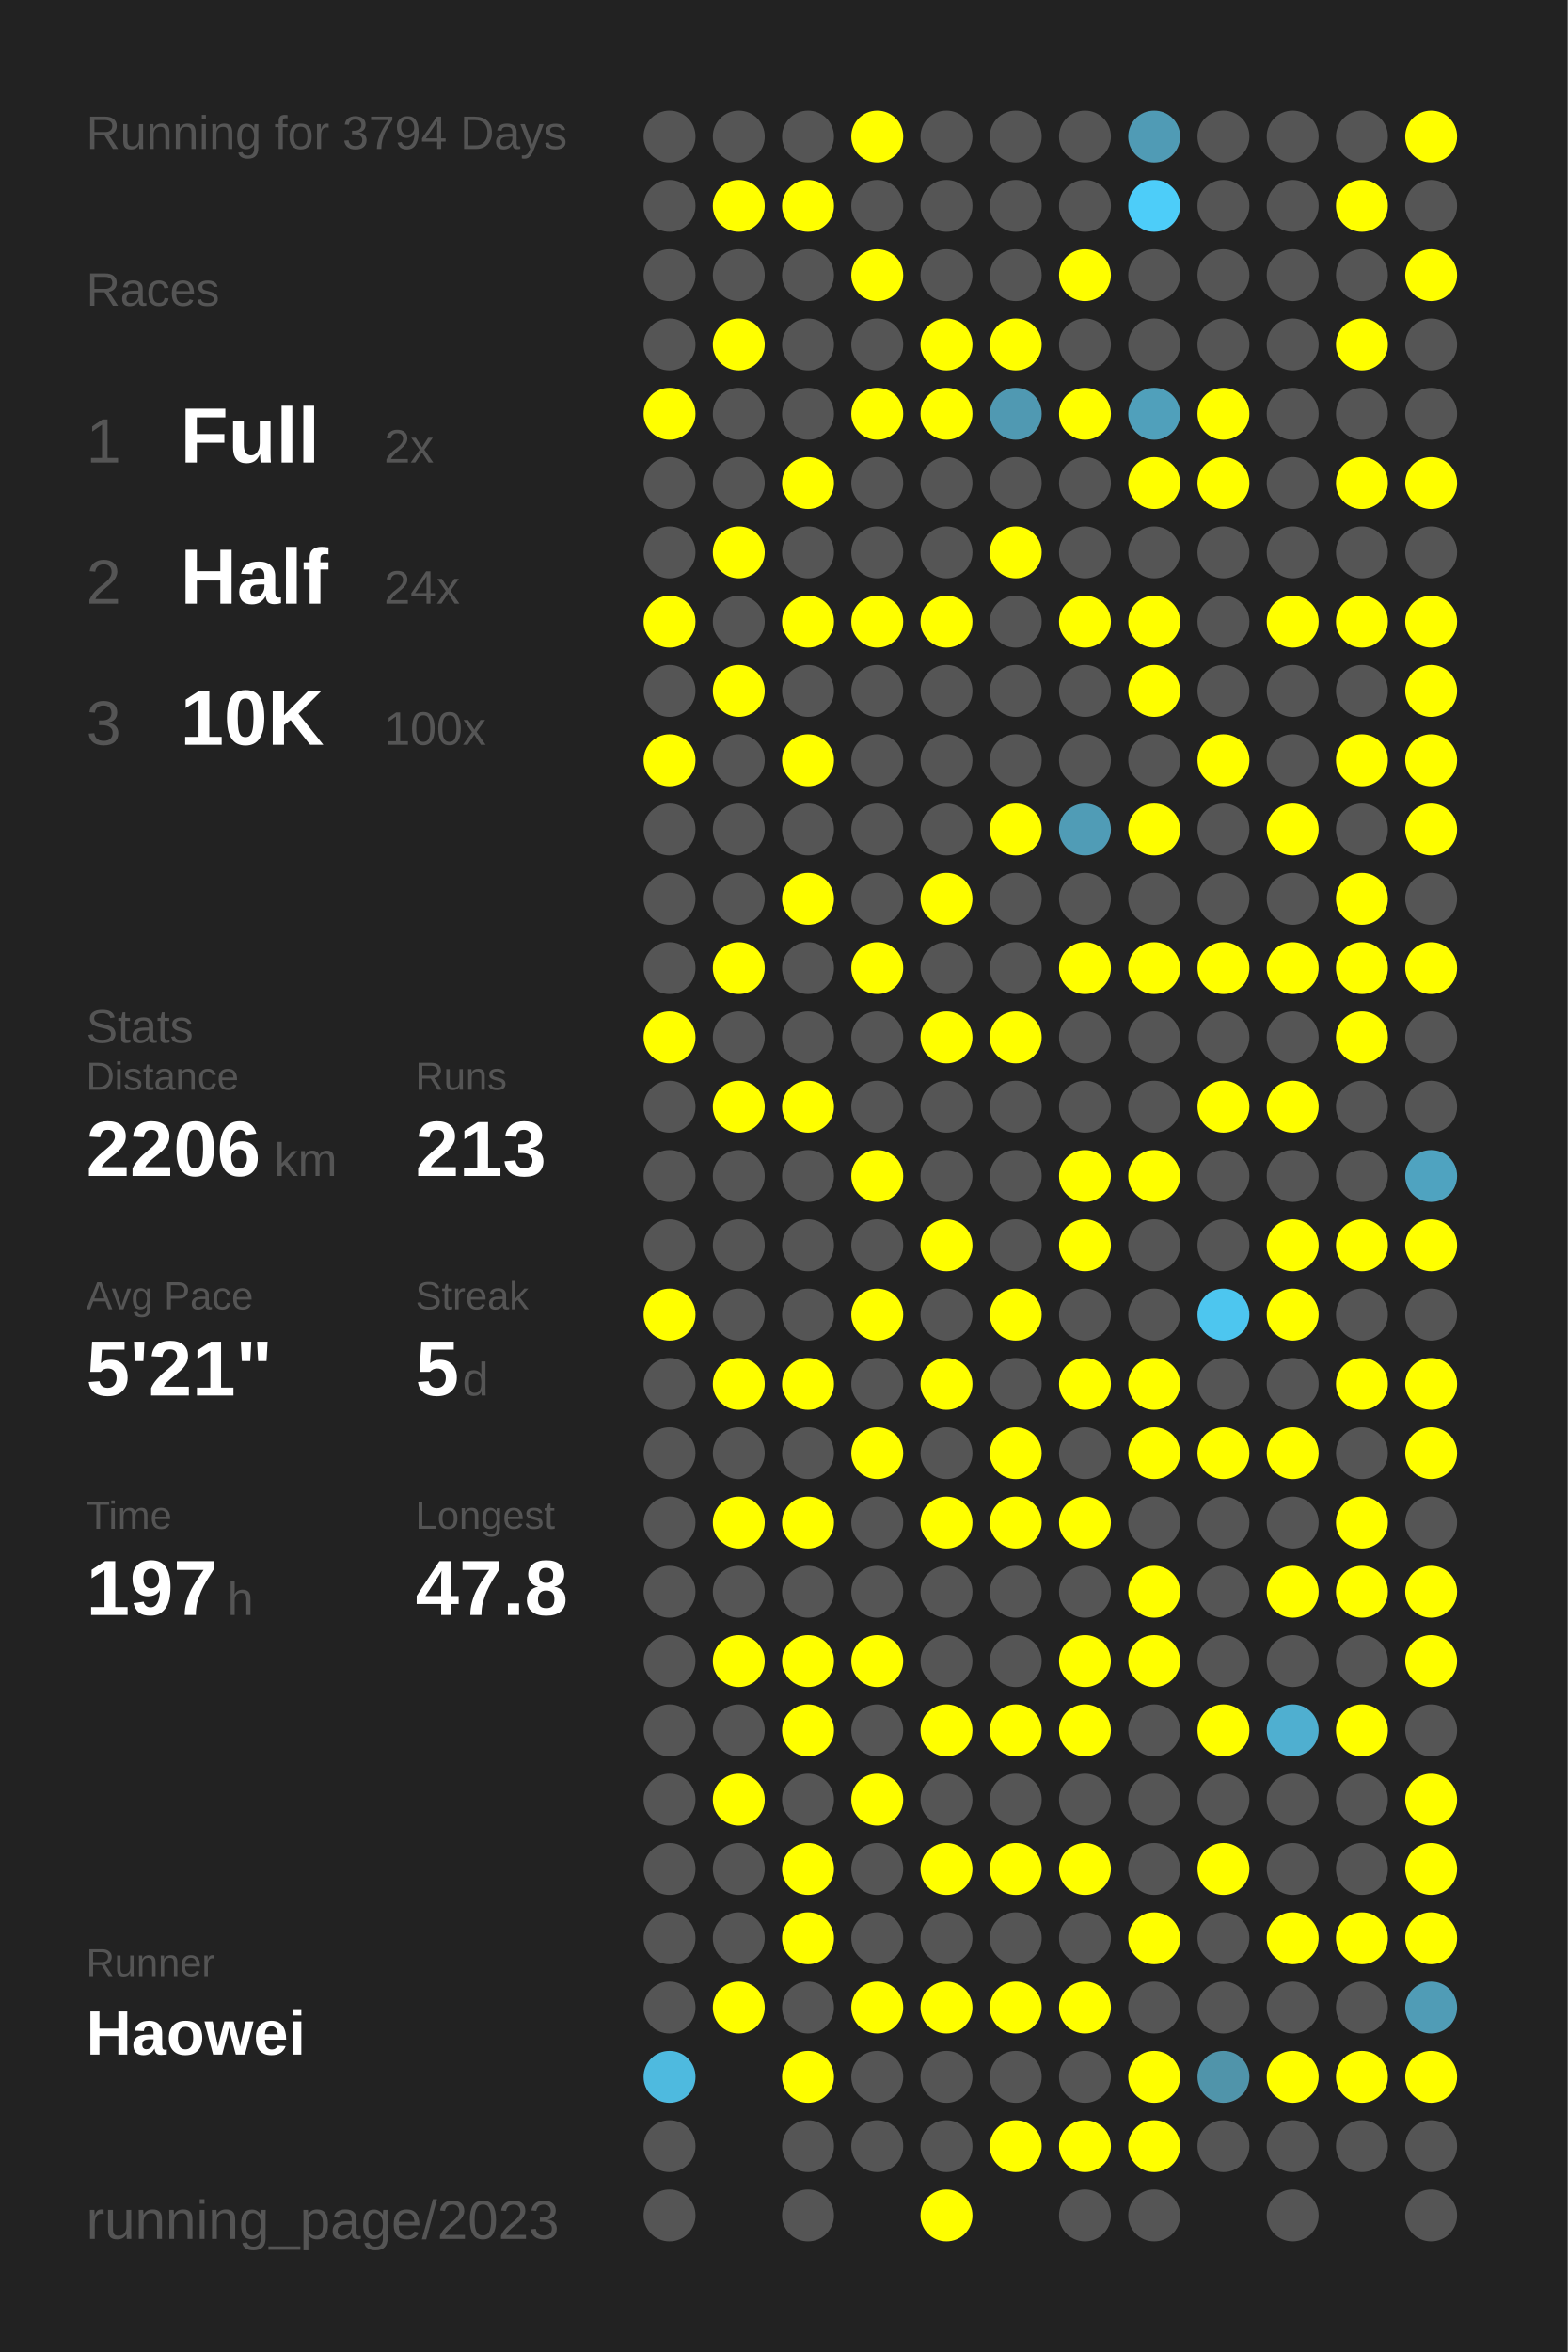
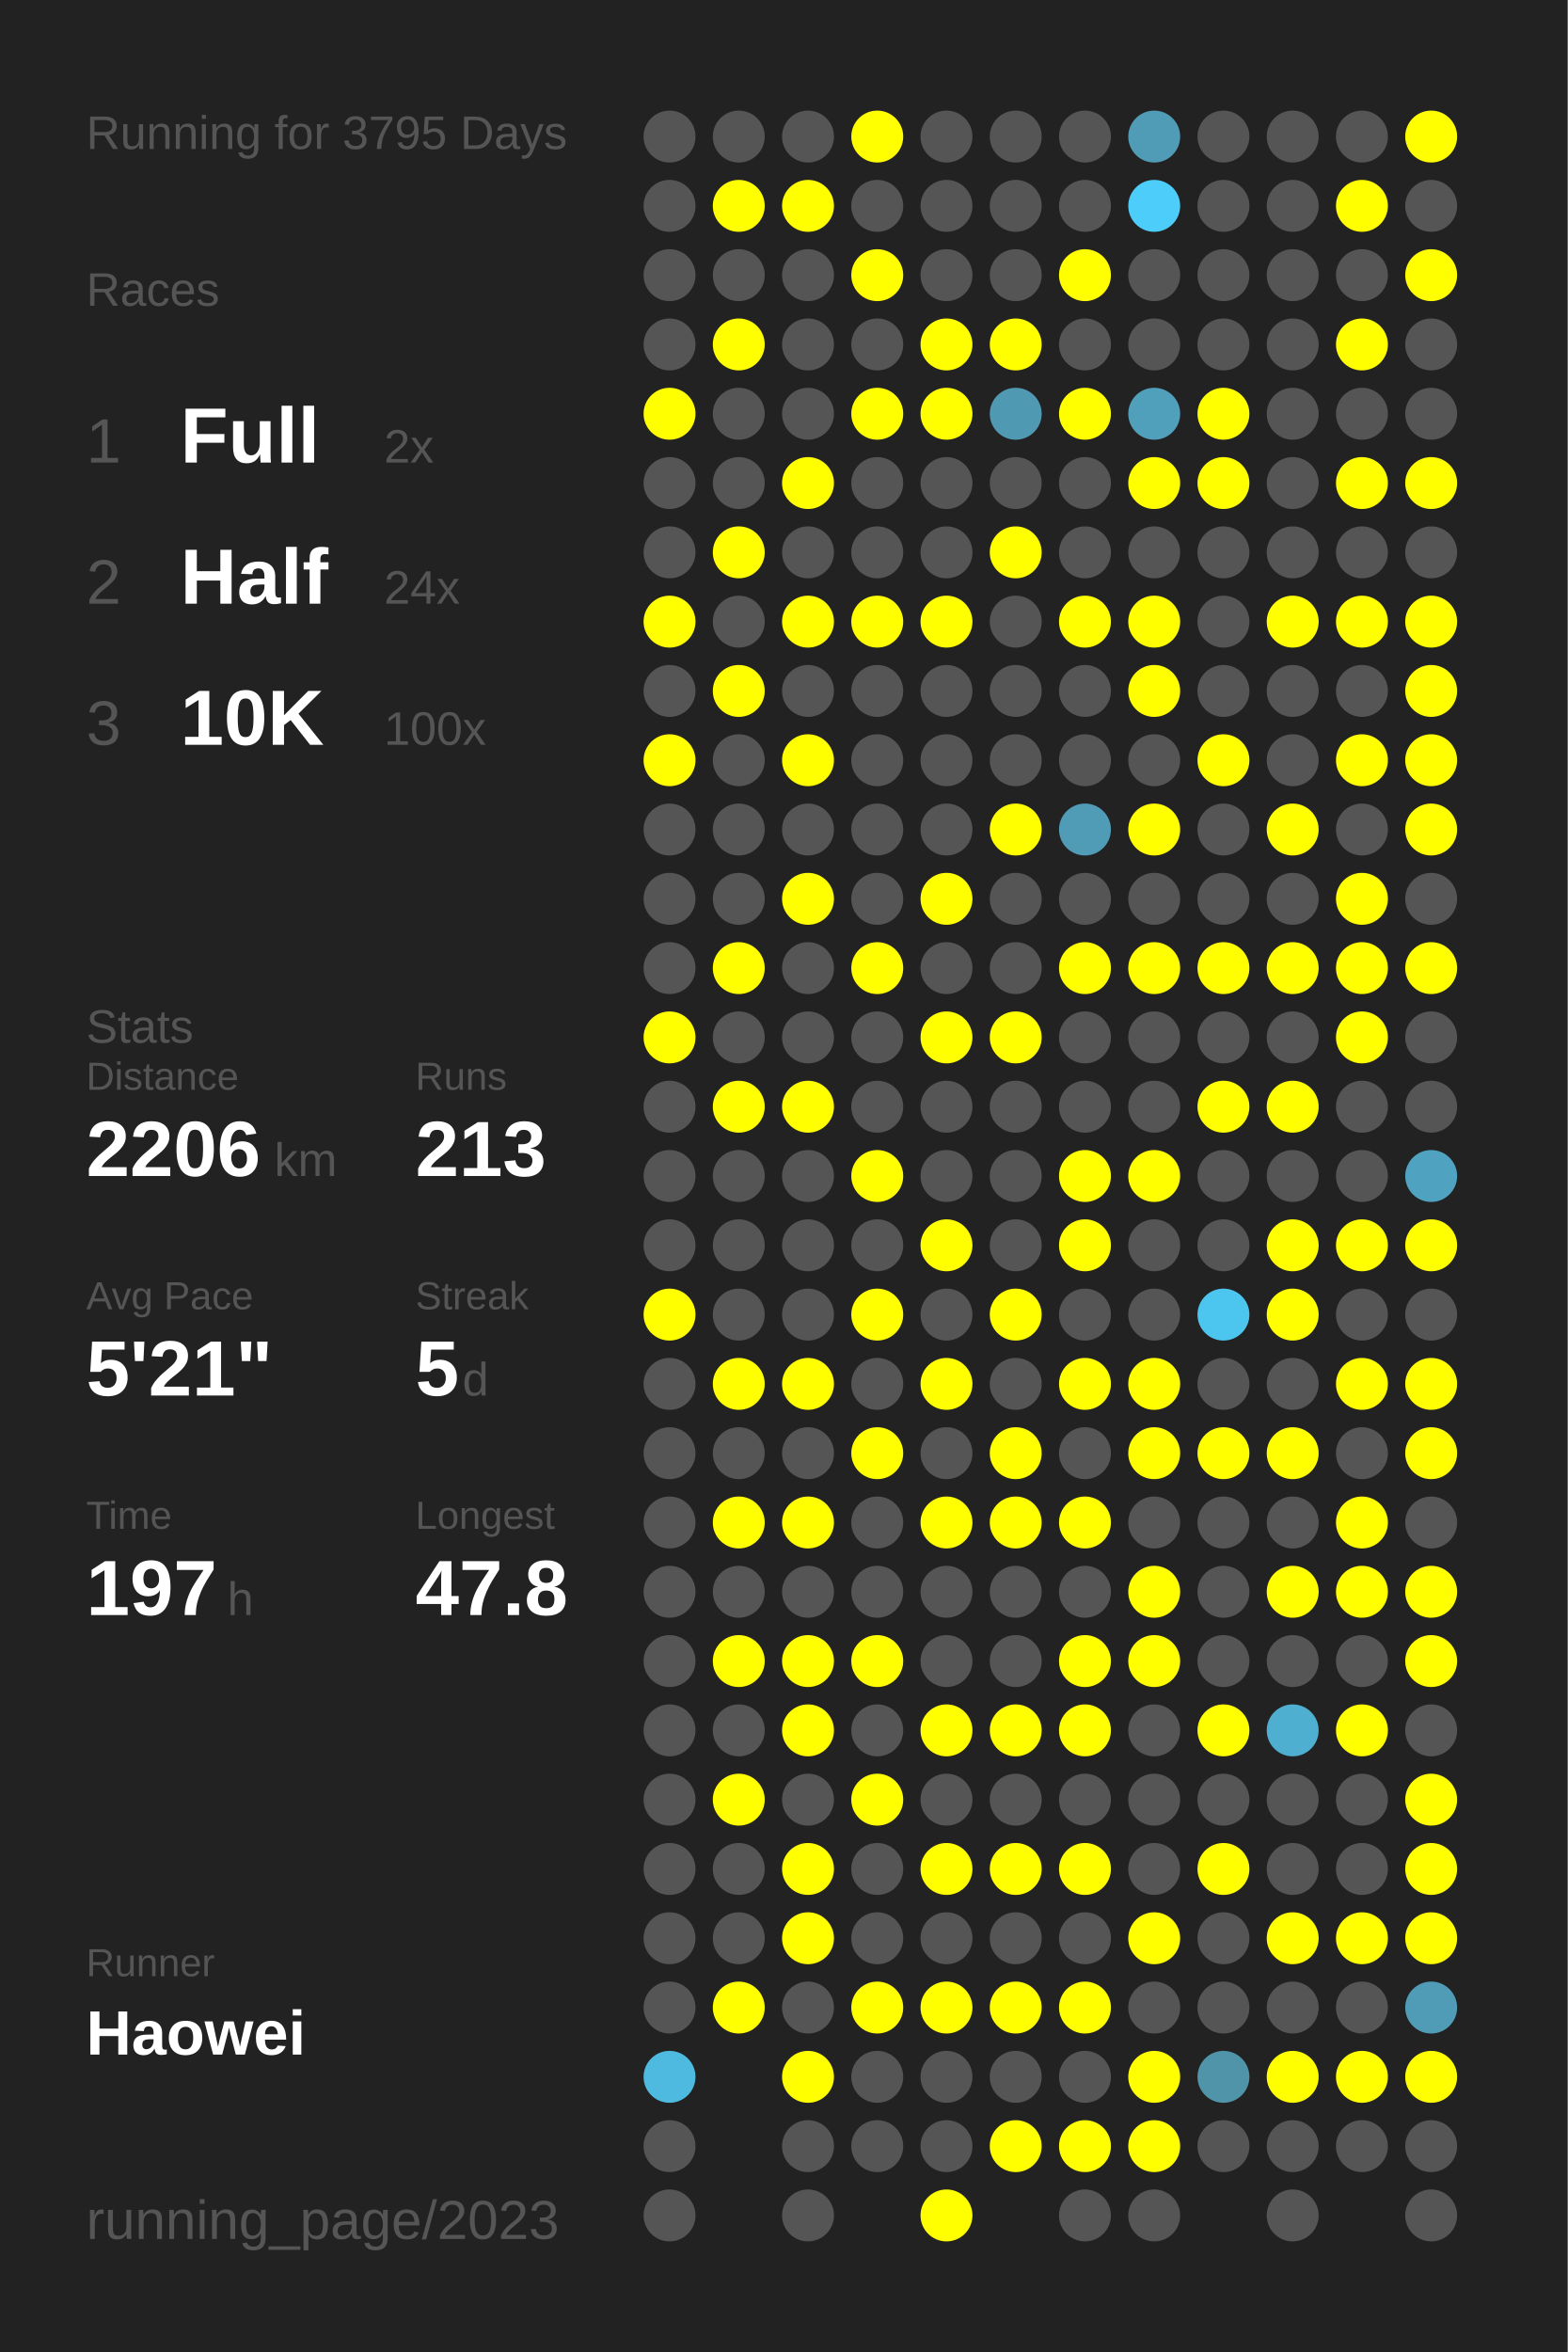
<svg xmlns="http://www.w3.org/2000/svg" baseProfile="full" height="300mm" version="1.1" viewBox="0,0,200,300" width="200mm">
  <defs />
  <rect fill="#222222" height="300" width="200" x="0" y="0" />
-   <text fill="#555555" style="font-size:6px; font-family:Arial;" x="11" y="19">Running for 3794 Days</text>
+   <text fill="#555555" style="font-size:6px; font-family:Arial;" x="11" y="19">Running for 3795 Days</text>
  <text fill="#555555" style="font-size:6px; font-family:Arial;" x="11" y="39">Races</text>
  <text fill="#555555" style="font-size:8px; font-family:Arial;" x="11" y="59">1</text>
  <text fill="#FFFFFF" style="font-size:10px; font-family:Arial; font-weight:bold;" x="23" y="59">Full</text>
  <text fill="#555555" style="font-size:6px; font-family:Arial;" x="49" y="59">2x</text>
  <text fill="#555555" style="font-size:8px; font-family:Arial;" x="11" y="77">2</text>
  <text fill="#FFFFFF" style="font-size:10px; font-family:Arial; font-weight:bold;" x="23" y="77">Half</text>
  <text fill="#555555" style="font-size:6px; font-family:Arial;" x="49" y="77">24x</text>
  <text fill="#555555" style="font-size:8px; font-family:Arial;" x="11" y="95">3</text>
  <text fill="#FFFFFF" style="font-size:10px; font-family:Arial; font-weight:bold;" x="23" y="95">10K</text>
  <text fill="#555555" style="font-size:6px; font-family:Arial;" x="49" y="95">100x</text>
  <text fill="#555555" style="font-size:6px; font-family:Arial;" x="11" y="133">Stats</text>
  <text fill="#555555" style="font-size:5px; font-family:Arial;" x="11" y="139">Distance</text>
  <text fill="#FFFFFF" style="font-size:10px; font-family:Arial; font-weight:bold;" x="11" y="150">2206</text>
  <text fill="#555555" style="font-size:6px; font-family:Arial;" x="35" y="150">km</text>
  <text fill="#555555" style="font-size:5px; font-family:Arial;" x="53" y="139">Runs</text>
  <text fill="#FFFFFF" style="font-size:10px; font-family:Arial; font-weight:bold;" x="53" y="150">213</text>
  <text fill="#555555" style="font-size:5px; font-family:Arial;" x="11" y="167">Avg Pace</text>
  <text fill="#FFFFFF" style="font-size:10px; font-family:Arial; font-weight:bold;" x="11" y="178">5'21"</text>
  <text fill="#555555" style="font-size:5px; font-family:Arial;" x="53" y="167">Streak</text>
  <text fill="#FFFFFF" style="font-size:10px; font-family:Arial; font-weight:bold;" x="53" y="178">5</text>
  <text fill="#555555" style="font-size:6px; font-family:Arial;" x="59" y="178">d</text>
  <text fill="#555555" style="font-size:5px; font-family:Arial;" x="11" y="195">Time</text>
  <text fill="#FFFFFF" style="font-size:10px; font-family:Arial; font-weight:bold;" x="11" y="206">197</text>
  <text fill="#555555" style="font-size:6px; font-family:Arial;" x="29" y="206">h</text>
  <text fill="#555555" style="font-size:5px; font-family:Arial;" x="53" y="195">Longest</text>
  <text fill="#FFFFFF" style="font-size:10px; font-family:Arial; font-weight:bold;" x="53" y="206">47.8</text>
  <text fill="#555555" style="font-size:5px; font-family:Arial;" x="11" y="252.065">Runner</text>
  <text fill="#FFFFFF" style="font-size:8px; font-family:Arial; font-weight:bold;" x="11" y="262.065">Haowei</text>
  <text fill="#555555" style="font-size:7px; font-family:Arial;" x="11" y="285.581">running_page/2023</text>
  <circle cx="85.417" cy="17.419" fill="#555555" r="3.312" />
  <circle cx="85.417" cy="26.258" fill="#555555" r="3.312" />
  <circle cx="85.417" cy="35.097" fill="#555555" r="3.312" />
  <circle cx="85.417" cy="43.935" fill="#555555" r="3.312" />
  <circle cx="85.417" cy="52.774" fill="#FFFF00" r="3.312" />
  <circle cx="85.417" cy="61.613" fill="#555555" r="3.312" />
  <circle cx="85.417" cy="70.452" fill="#555555" r="3.312" />
  <circle cx="85.417" cy="79.29" fill="#FFFF00" r="3.312" />
  <circle cx="85.417" cy="88.129" fill="#555555" r="3.312" />
  <circle cx="85.417" cy="96.968" fill="#FFFF00" r="3.312" />
  <circle cx="85.417" cy="105.806" fill="#555555" r="3.312" />
  <circle cx="85.417" cy="114.645" fill="#555555" r="3.312" />
  <circle cx="85.417" cy="123.484" fill="#555555" r="3.312" />
  <circle cx="85.417" cy="132.323" fill="#FFFF00" r="3.312" />
  <circle cx="85.417" cy="141.161" fill="#555555" r="3.312" />
  <circle cx="85.417" cy="150" fill="#555555" r="3.312" />
  <circle cx="85.417" cy="158.839" fill="#555555" r="3.312" />
  <circle cx="85.417" cy="167.677" fill="#FFFF00" r="3.312" />
  <circle cx="85.417" cy="176.516" fill="#555555" r="3.312" />
  <circle cx="85.417" cy="185.355" fill="#555555" r="3.312" />
  <circle cx="85.417" cy="194.194" fill="#555555" r="3.312" />
  <circle cx="85.417" cy="203.032" fill="#555555" r="3.312" />
  <circle cx="85.417" cy="211.871" fill="#555555" r="3.312" />
  <circle cx="85.417" cy="220.71" fill="#555555" r="3.312" />
  <circle cx="85.417" cy="229.548" fill="#555555" r="3.312" />
  <circle cx="85.417" cy="238.387" fill="#555555" r="3.312" />
  <circle cx="85.417" cy="247.226" fill="#555555" r="3.312" />
  <circle cx="85.417" cy="256.065" fill="#555555" r="3.312" />
  <circle cx="85.417" cy="264.903" fill="#4ebadf" r="3.312" />
  <circle cx="85.417" cy="273.742" fill="#555555" r="3.312" />
  <circle cx="85.417" cy="282.581" fill="#555555" r="3.312" />
  <circle cx="94.25" cy="17.419" fill="#555555" r="3.312" />
  <circle cx="94.25" cy="26.258" fill="#FFFF00" r="3.312" />
  <circle cx="94.25" cy="35.097" fill="#555555" r="3.312" />
  <circle cx="94.25" cy="43.935" fill="#FFFF00" r="3.312" />
  <circle cx="94.25" cy="52.774" fill="#555555" r="3.312" />
  <circle cx="94.25" cy="61.613" fill="#555555" r="3.312" />
  <circle cx="94.25" cy="70.452" fill="#FFFF00" r="3.312" />
  <circle cx="94.25" cy="79.29" fill="#555555" r="3.312" />
  <circle cx="94.25" cy="88.129" fill="#FFFF00" r="3.312" />
  <circle cx="94.25" cy="96.968" fill="#555555" r="3.312" />
  <circle cx="94.25" cy="105.806" fill="#555555" r="3.312" />
  <circle cx="94.25" cy="114.645" fill="#555555" r="3.312" />
  <circle cx="94.25" cy="123.484" fill="#FFFF00" r="3.312" />
  <circle cx="94.25" cy="132.323" fill="#555555" r="3.312" />
  <circle cx="94.25" cy="141.161" fill="#FFFF00" r="3.312" />
  <circle cx="94.25" cy="150" fill="#555555" r="3.312" />
  <circle cx="94.25" cy="158.839" fill="#555555" r="3.312" />
  <circle cx="94.25" cy="167.677" fill="#555555" r="3.312" />
  <circle cx="94.25" cy="176.516" fill="#FFFF00" r="3.312" />
  <circle cx="94.25" cy="185.355" fill="#555555" r="3.312" />
  <circle cx="94.25" cy="194.194" fill="#FFFF00" r="3.312" />
  <circle cx="94.25" cy="203.032" fill="#555555" r="3.312" />
  <circle cx="94.25" cy="211.871" fill="#FFFF00" r="3.312" />
  <circle cx="94.25" cy="220.71" fill="#555555" r="3.312" />
  <circle cx="94.25" cy="229.548" fill="#FFFF00" r="3.312" />
  <circle cx="94.25" cy="238.387" fill="#555555" r="3.312" />
  <circle cx="94.25" cy="247.226" fill="#555555" r="3.312" />
  <circle cx="94.25" cy="256.065" fill="#FFFF00" r="3.312" />
  <circle cx="103.083" cy="17.419" fill="#555555" r="3.312" />
  <circle cx="103.083" cy="26.258" fill="#FFFF00" r="3.312" />
  <circle cx="103.083" cy="35.097" fill="#555555" r="3.312" />
  <circle cx="103.083" cy="43.935" fill="#555555" r="3.312" />
  <circle cx="103.083" cy="52.774" fill="#555555" r="3.312" />
  <circle cx="103.083" cy="61.613" fill="#FFFF00" r="3.312" />
  <circle cx="103.083" cy="70.452" fill="#555555" r="3.312" />
  <circle cx="103.083" cy="79.29" fill="#FFFF00" r="3.312" />
  <circle cx="103.083" cy="88.129" fill="#555555" r="3.312" />
  <circle cx="103.083" cy="96.968" fill="#FFFF00" r="3.312" />
  <circle cx="103.083" cy="105.806" fill="#555555" r="3.312" />
  <circle cx="103.083" cy="114.645" fill="#FFFF00" r="3.312" />
  <circle cx="103.083" cy="123.484" fill="#555555" r="3.312" />
  <circle cx="103.083" cy="132.323" fill="#555555" r="3.312" />
  <circle cx="103.083" cy="141.161" fill="#FFFF00" r="3.312" />
  <circle cx="103.083" cy="150" fill="#555555" r="3.312" />
  <circle cx="103.083" cy="158.839" fill="#555555" r="3.312" />
  <circle cx="103.083" cy="167.677" fill="#555555" r="3.312" />
  <circle cx="103.083" cy="176.516" fill="#FFFF00" r="3.312" />
  <circle cx="103.083" cy="185.355" fill="#555555" r="3.312" />
  <circle cx="103.083" cy="194.194" fill="#FFFF00" r="3.312" />
  <circle cx="103.083" cy="203.032" fill="#555555" r="3.312" />
  <circle cx="103.083" cy="211.871" fill="#FFFF00" r="3.312" />
  <circle cx="103.083" cy="220.71" fill="#FFFF00" r="3.312" />
  <circle cx="103.083" cy="229.548" fill="#555555" r="3.312" />
  <circle cx="103.083" cy="238.387" fill="#FFFF00" r="3.312" />
  <circle cx="103.083" cy="247.226" fill="#FFFF00" r="3.312" />
  <circle cx="103.083" cy="256.065" fill="#555555" r="3.312" />
  <circle cx="103.083" cy="264.903" fill="#FFFF00" r="3.312" />
  <circle cx="103.083" cy="273.742" fill="#555555" r="3.312" />
  <circle cx="103.083" cy="282.581" fill="#555555" r="3.312" />
  <circle cx="111.917" cy="17.419" fill="#FFFF00" r="3.312" />
  <circle cx="111.917" cy="26.258" fill="#555555" r="3.312" />
  <circle cx="111.917" cy="35.097" fill="#FFFF00" r="3.312" />
  <circle cx="111.917" cy="43.935" fill="#555555" r="3.312" />
  <circle cx="111.917" cy="52.774" fill="#FFFF00" r="3.312" />
  <circle cx="111.917" cy="61.613" fill="#555555" r="3.312" />
  <circle cx="111.917" cy="70.452" fill="#555555" r="3.312" />
  <circle cx="111.917" cy="79.29" fill="#FFFF00" r="3.312" />
  <circle cx="111.917" cy="88.129" fill="#555555" r="3.312" />
  <circle cx="111.917" cy="96.968" fill="#555555" r="3.312" />
  <circle cx="111.917" cy="105.806" fill="#555555" r="3.312" />
  <circle cx="111.917" cy="114.645" fill="#555555" r="3.312" />
  <circle cx="111.917" cy="123.484" fill="#FFFF00" r="3.312" />
  <circle cx="111.917" cy="132.323" fill="#555555" r="3.312" />
  <circle cx="111.917" cy="141.161" fill="#555555" r="3.312" />
  <circle cx="111.917" cy="150" fill="#FFFF00" r="3.312" />
  <circle cx="111.917" cy="158.839" fill="#555555" r="3.312" />
  <circle cx="111.917" cy="167.677" fill="#FFFF00" r="3.312" />
  <circle cx="111.917" cy="176.516" fill="#555555" r="3.312" />
  <circle cx="111.917" cy="185.355" fill="#FFFF00" r="3.312" />
  <circle cx="111.917" cy="194.194" fill="#555555" r="3.312" />
  <circle cx="111.917" cy="203.032" fill="#555555" r="3.312" />
  <circle cx="111.917" cy="211.871" fill="#FFFF00" r="3.312" />
  <circle cx="111.917" cy="220.71" fill="#555555" r="3.312" />
  <circle cx="111.917" cy="229.548" fill="#FFFF00" r="3.312" />
  <circle cx="111.917" cy="238.387" fill="#555555" r="3.312" />
  <circle cx="111.917" cy="247.226" fill="#555555" r="3.312" />
  <circle cx="111.917" cy="256.065" fill="#FFFF00" r="3.312" />
  <circle cx="111.917" cy="264.903" fill="#555555" r="3.312" />
  <circle cx="111.917" cy="273.742" fill="#555555" r="3.312" />
  <circle cx="120.75" cy="17.419" fill="#555555" r="3.312" />
  <circle cx="120.75" cy="26.258" fill="#555555" r="3.312" />
  <circle cx="120.75" cy="35.097" fill="#555555" r="3.312" />
  <circle cx="120.75" cy="43.935" fill="#FFFF00" r="3.312" />
  <circle cx="120.75" cy="52.774" fill="#FFFF00" r="3.312" />
  <circle cx="120.75" cy="61.613" fill="#555555" r="3.312" />
  <circle cx="120.75" cy="70.452" fill="#555555" r="3.312" />
  <circle cx="120.75" cy="79.29" fill="#FFFF00" r="3.312" />
  <circle cx="120.75" cy="88.129" fill="#555555" r="3.312" />
  <circle cx="120.75" cy="96.968" fill="#555555" r="3.312" />
  <circle cx="120.75" cy="105.806" fill="#555555" r="3.312" />
  <circle cx="120.75" cy="114.645" fill="#FFFF00" r="3.312" />
  <circle cx="120.75" cy="123.484" fill="#555555" r="3.312" />
  <circle cx="120.75" cy="132.323" fill="#FFFF00" r="3.312" />
  <circle cx="120.75" cy="141.161" fill="#555555" r="3.312" />
  <circle cx="120.75" cy="150" fill="#555555" r="3.312" />
  <circle cx="120.75" cy="158.839" fill="#FFFF00" r="3.312" />
  <circle cx="120.75" cy="167.677" fill="#555555" r="3.312" />
  <circle cx="120.75" cy="176.516" fill="#FFFF00" r="3.312" />
  <circle cx="120.75" cy="185.355" fill="#555555" r="3.312" />
  <circle cx="120.75" cy="194.194" fill="#FFFF00" r="3.312" />
  <circle cx="120.75" cy="203.032" fill="#555555" r="3.312" />
  <circle cx="120.75" cy="211.871" fill="#555555" r="3.312" />
  <circle cx="120.75" cy="220.71" fill="#FFFF00" r="3.312" />
  <circle cx="120.75" cy="229.548" fill="#555555" r="3.312" />
  <circle cx="120.75" cy="238.387" fill="#FFFF00" r="3.312" />
  <circle cx="120.75" cy="247.226" fill="#555555" r="3.312" />
  <circle cx="120.75" cy="256.065" fill="#FFFF00" r="3.312" />
  <circle cx="120.75" cy="264.903" fill="#555555" r="3.312" />
  <circle cx="120.75" cy="273.742" fill="#555555" r="3.312" />
  <circle cx="120.75" cy="282.581" fill="#FFFF00" r="3.312" />
  <circle cx="129.583" cy="17.419" fill="#555555" r="3.312" />
  <circle cx="129.583" cy="26.258" fill="#555555" r="3.312" />
  <circle cx="129.583" cy="35.097" fill="#555555" r="3.312" />
  <circle cx="129.583" cy="43.935" fill="#FFFF00" r="3.312" />
  <circle cx="129.583" cy="52.774" fill="#5099b2" r="3.312" />
  <circle cx="129.583" cy="61.613" fill="#555555" r="3.312" />
  <circle cx="129.583" cy="70.452" fill="#FFFF00" r="3.312" />
  <circle cx="129.583" cy="79.29" fill="#555555" r="3.312" />
  <circle cx="129.583" cy="88.129" fill="#555555" r="3.312" />
  <circle cx="129.583" cy="96.968" fill="#555555" r="3.312" />
  <circle cx="129.583" cy="105.806" fill="#FFFF00" r="3.312" />
  <circle cx="129.583" cy="114.645" fill="#555555" r="3.312" />
  <circle cx="129.583" cy="123.484" fill="#555555" r="3.312" />
  <circle cx="129.583" cy="132.323" fill="#FFFF00" r="3.312" />
  <circle cx="129.583" cy="141.161" fill="#555555" r="3.312" />
  <circle cx="129.583" cy="150" fill="#555555" r="3.312" />
  <circle cx="129.583" cy="158.839" fill="#555555" r="3.312" />
  <circle cx="129.583" cy="167.677" fill="#FFFF00" r="3.312" />
  <circle cx="129.583" cy="176.516" fill="#555555" r="3.312" />
  <circle cx="129.583" cy="185.355" fill="#FFFF00" r="3.312" />
  <circle cx="129.583" cy="194.194" fill="#FFFF00" r="3.312" />
  <circle cx="129.583" cy="203.032" fill="#555555" r="3.312" />
  <circle cx="129.583" cy="211.871" fill="#555555" r="3.312" />
  <circle cx="129.583" cy="220.71" fill="#FFFF00" r="3.312" />
  <circle cx="129.583" cy="229.548" fill="#555555" r="3.312" />
  <circle cx="129.583" cy="238.387" fill="#FFFF00" r="3.312" />
  <circle cx="129.583" cy="247.226" fill="#555555" r="3.312" />
  <circle cx="129.583" cy="256.065" fill="#FFFF00" r="3.312" />
  <circle cx="129.583" cy="264.903" fill="#555555" r="3.312" />
  <circle cx="129.583" cy="273.742" fill="#FFFF00" r="3.312" />
  <circle cx="138.417" cy="17.419" fill="#555555" r="3.312" />
  <circle cx="138.417" cy="26.258" fill="#555555" r="3.312" />
  <circle cx="138.417" cy="35.097" fill="#FFFF00" r="3.312" />
  <circle cx="138.417" cy="43.935" fill="#555555" r="3.312" />
  <circle cx="138.417" cy="52.774" fill="#FFFF00" r="3.312" />
  <circle cx="138.417" cy="61.613" fill="#555555" r="3.312" />
  <circle cx="138.417" cy="70.452" fill="#555555" r="3.312" />
  <circle cx="138.417" cy="79.29" fill="#FFFF00" r="3.312" />
  <circle cx="138.417" cy="88.129" fill="#555555" r="3.312" />
  <circle cx="138.417" cy="96.968" fill="#555555" r="3.312" />
  <circle cx="138.417" cy="105.806" fill="#509cb6" r="3.312" />
  <circle cx="138.417" cy="114.645" fill="#555555" r="3.312" />
  <circle cx="138.417" cy="123.484" fill="#FFFF00" r="3.312" />
  <circle cx="138.417" cy="132.323" fill="#555555" r="3.312" />
  <circle cx="138.417" cy="141.161" fill="#555555" r="3.312" />
  <circle cx="138.417" cy="150" fill="#FFFF00" r="3.312" />
  <circle cx="138.417" cy="158.839" fill="#FFFF00" r="3.312" />
  <circle cx="138.417" cy="167.677" fill="#555555" r="3.312" />
  <circle cx="138.417" cy="176.516" fill="#FFFF00" r="3.312" />
  <circle cx="138.417" cy="185.355" fill="#555555" r="3.312" />
  <circle cx="138.417" cy="194.194" fill="#FFFF00" r="3.312" />
  <circle cx="138.417" cy="203.032" fill="#555555" r="3.312" />
  <circle cx="138.417" cy="211.871" fill="#FFFF00" r="3.312" />
  <circle cx="138.417" cy="220.71" fill="#FFFF00" r="3.312" />
  <circle cx="138.417" cy="229.548" fill="#555555" r="3.312" />
  <circle cx="138.417" cy="238.387" fill="#FFFF00" r="3.312" />
  <circle cx="138.417" cy="247.226" fill="#555555" r="3.312" />
  <circle cx="138.417" cy="256.065" fill="#FFFF00" r="3.312" />
  <circle cx="138.417" cy="264.903" fill="#555555" r="3.312" />
  <circle cx="138.417" cy="273.742" fill="#FFFF00" r="3.312" />
  <circle cx="138.417" cy="282.581" fill="#555555" r="3.312" />
  <circle cx="147.25" cy="17.419" fill="#509bb5" r="3.312" />
  <circle cx="147.25" cy="26.258" fill="#4dcdf9" r="3.312" />
  <circle cx="147.25" cy="35.097" fill="#555555" r="3.312" />
  <circle cx="147.25" cy="43.935" fill="#555555" r="3.312" />
  <circle cx="147.25" cy="52.774" fill="#50a0bb" r="3.312" />
  <circle cx="147.25" cy="61.613" fill="#FFFF00" r="3.312" />
  <circle cx="147.25" cy="70.452" fill="#555555" r="3.312" />
  <circle cx="147.25" cy="79.29" fill="#FFFF00" r="3.312" />
  <circle cx="147.25" cy="88.129" fill="#FFFF00" r="3.312" />
  <circle cx="147.25" cy="96.968" fill="#555555" r="3.312" />
  <circle cx="147.25" cy="105.806" fill="#FFFF00" r="3.312" />
  <circle cx="147.25" cy="114.645" fill="#555555" r="3.312" />
  <circle cx="147.25" cy="123.484" fill="#FFFF00" r="3.312" />
  <circle cx="147.25" cy="132.323" fill="#555555" r="3.312" />
  <circle cx="147.25" cy="141.161" fill="#555555" r="3.312" />
  <circle cx="147.25" cy="150" fill="#FFFF00" r="3.312" />
  <circle cx="147.25" cy="158.839" fill="#555555" r="3.312" />
  <circle cx="147.25" cy="167.677" fill="#555555" r="3.312" />
  <circle cx="147.25" cy="176.516" fill="#FFFF00" r="3.312" />
  <circle cx="147.25" cy="185.355" fill="#FFFF00" r="3.312" />
  <circle cx="147.25" cy="194.194" fill="#555555" r="3.312" />
  <circle cx="147.25" cy="203.032" fill="#FFFF00" r="3.312" />
  <circle cx="147.25" cy="211.871" fill="#FFFF00" r="3.312" />
  <circle cx="147.25" cy="220.71" fill="#555555" r="3.312" />
  <circle cx="147.25" cy="229.548" fill="#555555" r="3.312" />
  <circle cx="147.25" cy="238.387" fill="#555555" r="3.312" />
  <circle cx="147.25" cy="247.226" fill="#FFFF00" r="3.312" />
  <circle cx="147.25" cy="256.065" fill="#555555" r="3.312" />
  <circle cx="147.25" cy="264.903" fill="#FFFF00" r="3.312" />
  <circle cx="147.25" cy="273.742" fill="#FFFF00" r="3.312" />
  <circle cx="147.25" cy="282.581" fill="#555555" r="3.312" />
  <circle cx="156.083" cy="17.419" fill="#555555" r="3.312" />
  <circle cx="156.083" cy="26.258" fill="#555555" r="3.312" />
  <circle cx="156.083" cy="35.097" fill="#555555" r="3.312" />
  <circle cx="156.083" cy="43.935" fill="#555555" r="3.312" />
  <circle cx="156.083" cy="52.774" fill="#FFFF00" r="3.312" />
  <circle cx="156.083" cy="61.613" fill="#FFFF00" r="3.312" />
  <circle cx="156.083" cy="70.452" fill="#555555" r="3.312" />
  <circle cx="156.083" cy="79.29" fill="#555555" r="3.312" />
  <circle cx="156.083" cy="88.129" fill="#555555" r="3.312" />
  <circle cx="156.083" cy="96.968" fill="#FFFF00" r="3.312" />
  <circle cx="156.083" cy="105.806" fill="#555555" r="3.312" />
  <circle cx="156.083" cy="114.645" fill="#555555" r="3.312" />
  <circle cx="156.083" cy="123.484" fill="#FFFF00" r="3.312" />
  <circle cx="156.083" cy="132.323" fill="#555555" r="3.312" />
  <circle cx="156.083" cy="141.161" fill="#FFFF00" r="3.312" />
  <circle cx="156.083" cy="150" fill="#555555" r="3.312" />
  <circle cx="156.083" cy="158.839" fill="#555555" r="3.312" />
  <circle cx="156.083" cy="167.677" fill="#4dc6ef" r="3.312" />
  <circle cx="156.083" cy="176.516" fill="#555555" r="3.312" />
  <circle cx="156.083" cy="185.355" fill="#FFFF00" r="3.312" />
  <circle cx="156.083" cy="194.194" fill="#555555" r="3.312" />
  <circle cx="156.083" cy="203.032" fill="#555555" r="3.312" />
  <circle cx="156.083" cy="211.871" fill="#555555" r="3.312" />
  <circle cx="156.083" cy="220.71" fill="#FFFF00" r="3.312" />
  <circle cx="156.083" cy="229.548" fill="#555555" r="3.312" />
  <circle cx="156.083" cy="238.387" fill="#FFFF00" r="3.312" />
  <circle cx="156.083" cy="247.226" fill="#555555" r="3.312" />
  <circle cx="156.083" cy="256.065" fill="#555555" r="3.312" />
  <circle cx="156.083" cy="264.903" fill="#5094aa" r="3.312" />
  <circle cx="156.083" cy="273.742" fill="#555555" r="3.312" />
  <circle cx="164.917" cy="17.419" fill="#555555" r="3.312" />
  <circle cx="164.917" cy="26.258" fill="#555555" r="3.312" />
  <circle cx="164.917" cy="35.097" fill="#555555" r="3.312" />
  <circle cx="164.917" cy="43.935" fill="#555555" r="3.312" />
  <circle cx="164.917" cy="52.774" fill="#555555" r="3.312" />
  <circle cx="164.917" cy="61.613" fill="#555555" r="3.312" />
  <circle cx="164.917" cy="70.452" fill="#555555" r="3.312" />
  <circle cx="164.917" cy="79.29" fill="#FFFF00" r="3.312" />
  <circle cx="164.917" cy="88.129" fill="#555555" r="3.312" />
  <circle cx="164.917" cy="96.968" fill="#555555" r="3.312" />
  <circle cx="164.917" cy="105.806" fill="#FFFF00" r="3.312" />
  <circle cx="164.917" cy="114.645" fill="#555555" r="3.312" />
  <circle cx="164.917" cy="123.484" fill="#FFFF00" r="3.312" />
  <circle cx="164.917" cy="132.323" fill="#555555" r="3.312" />
  <circle cx="164.917" cy="141.161" fill="#FFFF00" r="3.312" />
  <circle cx="164.917" cy="150" fill="#555555" r="3.312" />
  <circle cx="164.917" cy="158.839" fill="#FFFF00" r="3.312" />
  <circle cx="164.917" cy="167.677" fill="#FFFF00" r="3.312" />
  <circle cx="164.917" cy="176.516" fill="#555555" r="3.312" />
  <circle cx="164.917" cy="185.355" fill="#FFFF00" r="3.312" />
  <circle cx="164.917" cy="194.194" fill="#555555" r="3.312" />
  <circle cx="164.917" cy="203.032" fill="#FFFF00" r="3.312" />
  <circle cx="164.917" cy="211.871" fill="#555555" r="3.312" />
  <circle cx="164.917" cy="220.71" fill="#4fafd0" r="3.312" />
  <circle cx="164.917" cy="229.548" fill="#555555" r="3.312" />
  <circle cx="164.917" cy="238.387" fill="#555555" r="3.312" />
  <circle cx="164.917" cy="247.226" fill="#FFFF00" r="3.312" />
  <circle cx="164.917" cy="256.065" fill="#555555" r="3.312" />
  <circle cx="164.917" cy="264.903" fill="#FFFF00" r="3.312" />
  <circle cx="164.917" cy="273.742" fill="#555555" r="3.312" />
  <circle cx="164.917" cy="282.581" fill="#555555" r="3.312" />
  <circle cx="173.75" cy="17.419" fill="#555555" r="3.312" />
  <circle cx="173.75" cy="26.258" fill="#FFFF00" r="3.312" />
  <circle cx="173.75" cy="35.097" fill="#555555" r="3.312" />
  <circle cx="173.75" cy="43.935" fill="#FFFF00" r="3.312" />
  <circle cx="173.75" cy="52.774" fill="#555555" r="3.312" />
  <circle cx="173.75" cy="61.613" fill="#FFFF00" r="3.312" />
  <circle cx="173.75" cy="70.452" fill="#555555" r="3.312" />
  <circle cx="173.75" cy="79.29" fill="#FFFF00" r="3.312" />
  <circle cx="173.75" cy="88.129" fill="#555555" r="3.312" />
  <circle cx="173.75" cy="96.968" fill="#FFFF00" r="3.312" />
  <circle cx="173.75" cy="105.806" fill="#555555" r="3.312" />
  <circle cx="173.75" cy="114.645" fill="#FFFF00" r="3.312" />
  <circle cx="173.75" cy="123.484" fill="#FFFF00" r="3.312" />
  <circle cx="173.75" cy="132.323" fill="#FFFF00" r="3.312" />
  <circle cx="173.75" cy="141.161" fill="#555555" r="3.312" />
  <circle cx="173.75" cy="150" fill="#555555" r="3.312" />
  <circle cx="173.75" cy="158.839" fill="#FFFF00" r="3.312" />
  <circle cx="173.75" cy="167.677" fill="#555555" r="3.312" />
  <circle cx="173.75" cy="176.516" fill="#FFFF00" r="3.312" />
  <circle cx="173.75" cy="185.355" fill="#555555" r="3.312" />
  <circle cx="173.75" cy="194.194" fill="#FFFF00" r="3.312" />
  <circle cx="173.75" cy="203.032" fill="#FFFF00" r="3.312" />
  <circle cx="173.75" cy="211.871" fill="#555555" r="3.312" />
  <circle cx="173.75" cy="220.71" fill="#FFFF00" r="3.312" />
  <circle cx="173.75" cy="229.548" fill="#555555" r="3.312" />
  <circle cx="173.75" cy="238.387" fill="#555555" r="3.312" />
  <circle cx="173.75" cy="247.226" fill="#FFFF00" r="3.312" />
  <circle cx="173.75" cy="256.065" fill="#555555" r="3.312" />
  <circle cx="173.75" cy="264.903" fill="#FFFF00" r="3.312" />
  <circle cx="173.75" cy="273.742" fill="#555555" r="3.312" />
  <circle cx="182.583" cy="17.419" fill="#FFFF00" r="3.312" />
  <circle cx="182.583" cy="26.258" fill="#555555" r="3.312" />
  <circle cx="182.583" cy="35.097" fill="#FFFF00" r="3.312" />
  <circle cx="182.583" cy="43.935" fill="#555555" r="3.312" />
  <circle cx="182.583" cy="52.774" fill="#555555" r="3.312" />
  <circle cx="182.583" cy="61.613" fill="#FFFF00" r="3.312" />
  <circle cx="182.583" cy="70.452" fill="#555555" r="3.312" />
  <circle cx="182.583" cy="79.29" fill="#FFFF00" r="3.312" />
  <circle cx="182.583" cy="88.129" fill="#FFFF00" r="3.312" />
  <circle cx="182.583" cy="96.968" fill="#FFFF00" r="3.312" />
  <circle cx="182.583" cy="105.806" fill="#FFFF00" r="3.312" />
  <circle cx="182.583" cy="114.645" fill="#555555" r="3.312" />
  <circle cx="182.583" cy="123.484" fill="#FFFF00" r="3.312" />
  <circle cx="182.583" cy="132.323" fill="#555555" r="3.312" />
  <circle cx="182.583" cy="141.161" fill="#555555" r="3.312" />
  <circle cx="182.583" cy="150" fill="#4fa3c0" r="3.312" />
  <circle cx="182.583" cy="158.839" fill="#FFFF00" r="3.312" />
  <circle cx="182.583" cy="167.677" fill="#555555" r="3.312" />
  <circle cx="182.583" cy="176.516" fill="#FFFF00" r="3.312" />
  <circle cx="182.583" cy="185.355" fill="#FFFF00" r="3.312" />
  <circle cx="182.583" cy="194.194" fill="#555555" r="3.312" />
  <circle cx="182.583" cy="203.032" fill="#FFFF00" r="3.312" />
  <circle cx="182.583" cy="211.871" fill="#FFFF00" r="3.312" />
  <circle cx="182.583" cy="220.71" fill="#555555" r="3.312" />
  <circle cx="182.583" cy="229.548" fill="#FFFF00" r="3.312" />
  <circle cx="182.583" cy="238.387" fill="#FFFF00" r="3.312" />
  <circle cx="182.583" cy="247.226" fill="#FFFF00" r="3.312" />
  <circle cx="182.583" cy="256.065" fill="#509cb6" r="3.312" />
  <circle cx="182.583" cy="264.903" fill="#FFFF00" r="3.312" />
  <circle cx="182.583" cy="273.742" fill="#555555" r="3.312" />
  <circle cx="182.583" cy="282.581" fill="#555555" r="3.312" />
</svg>
